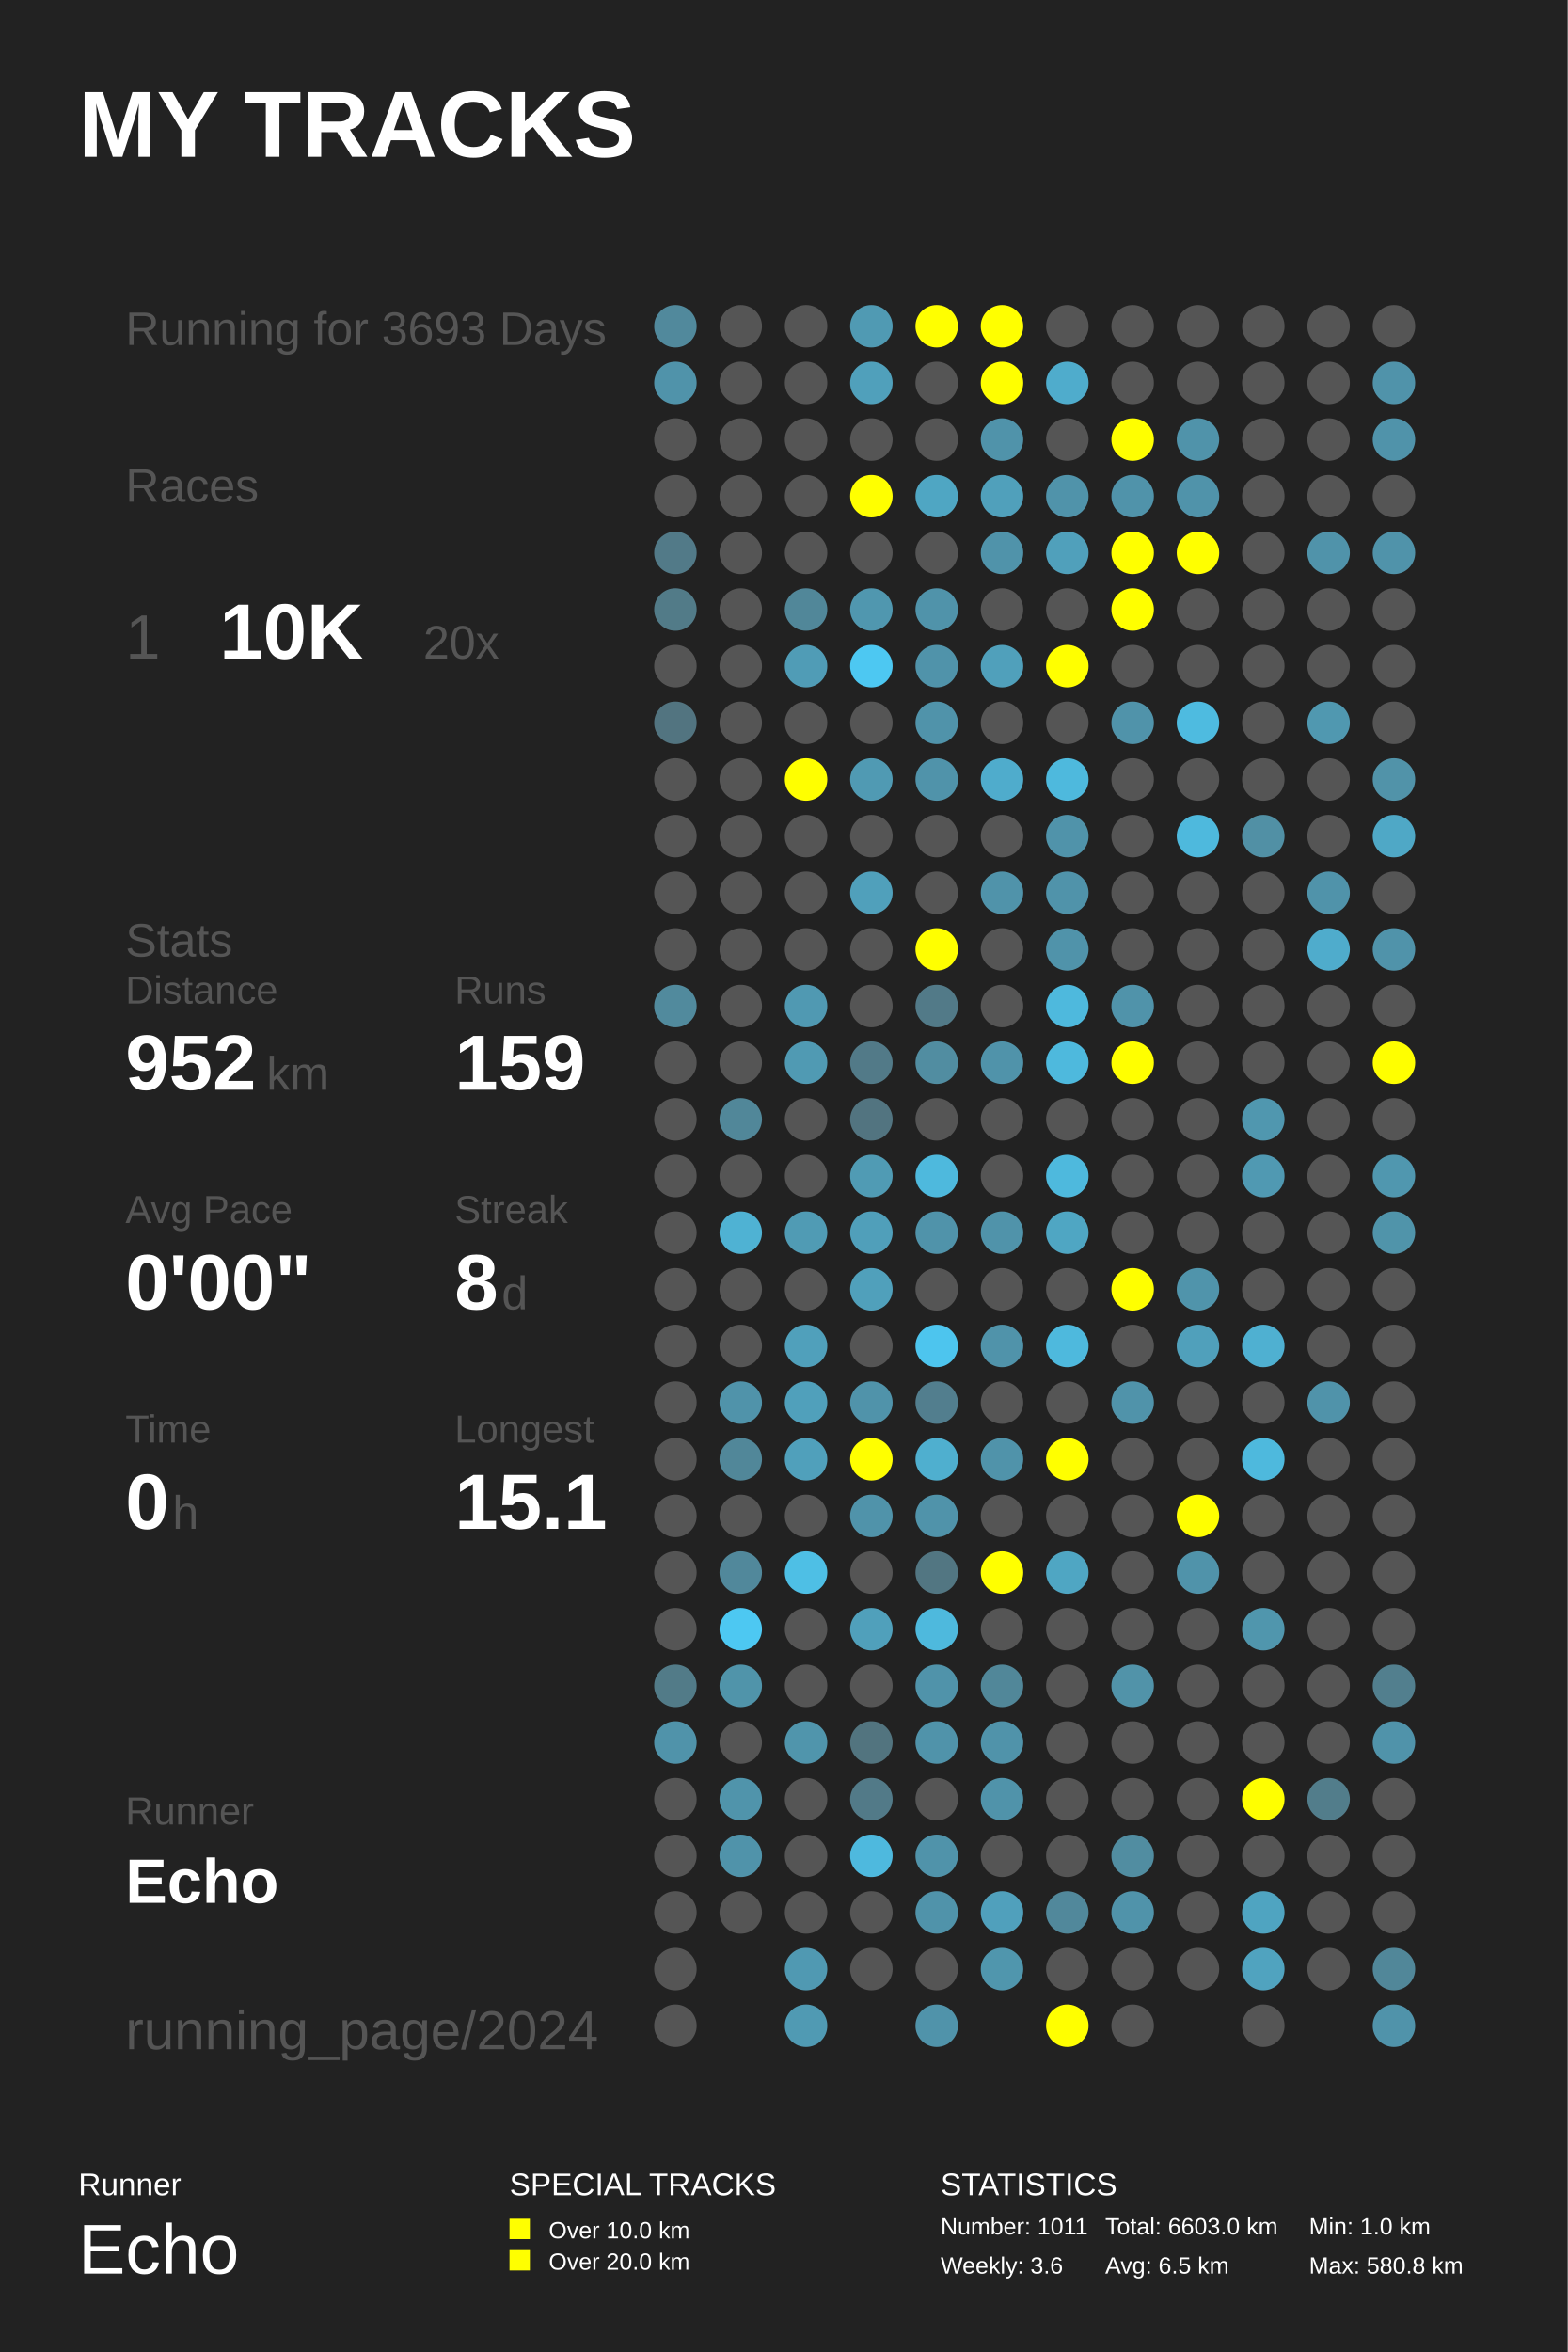
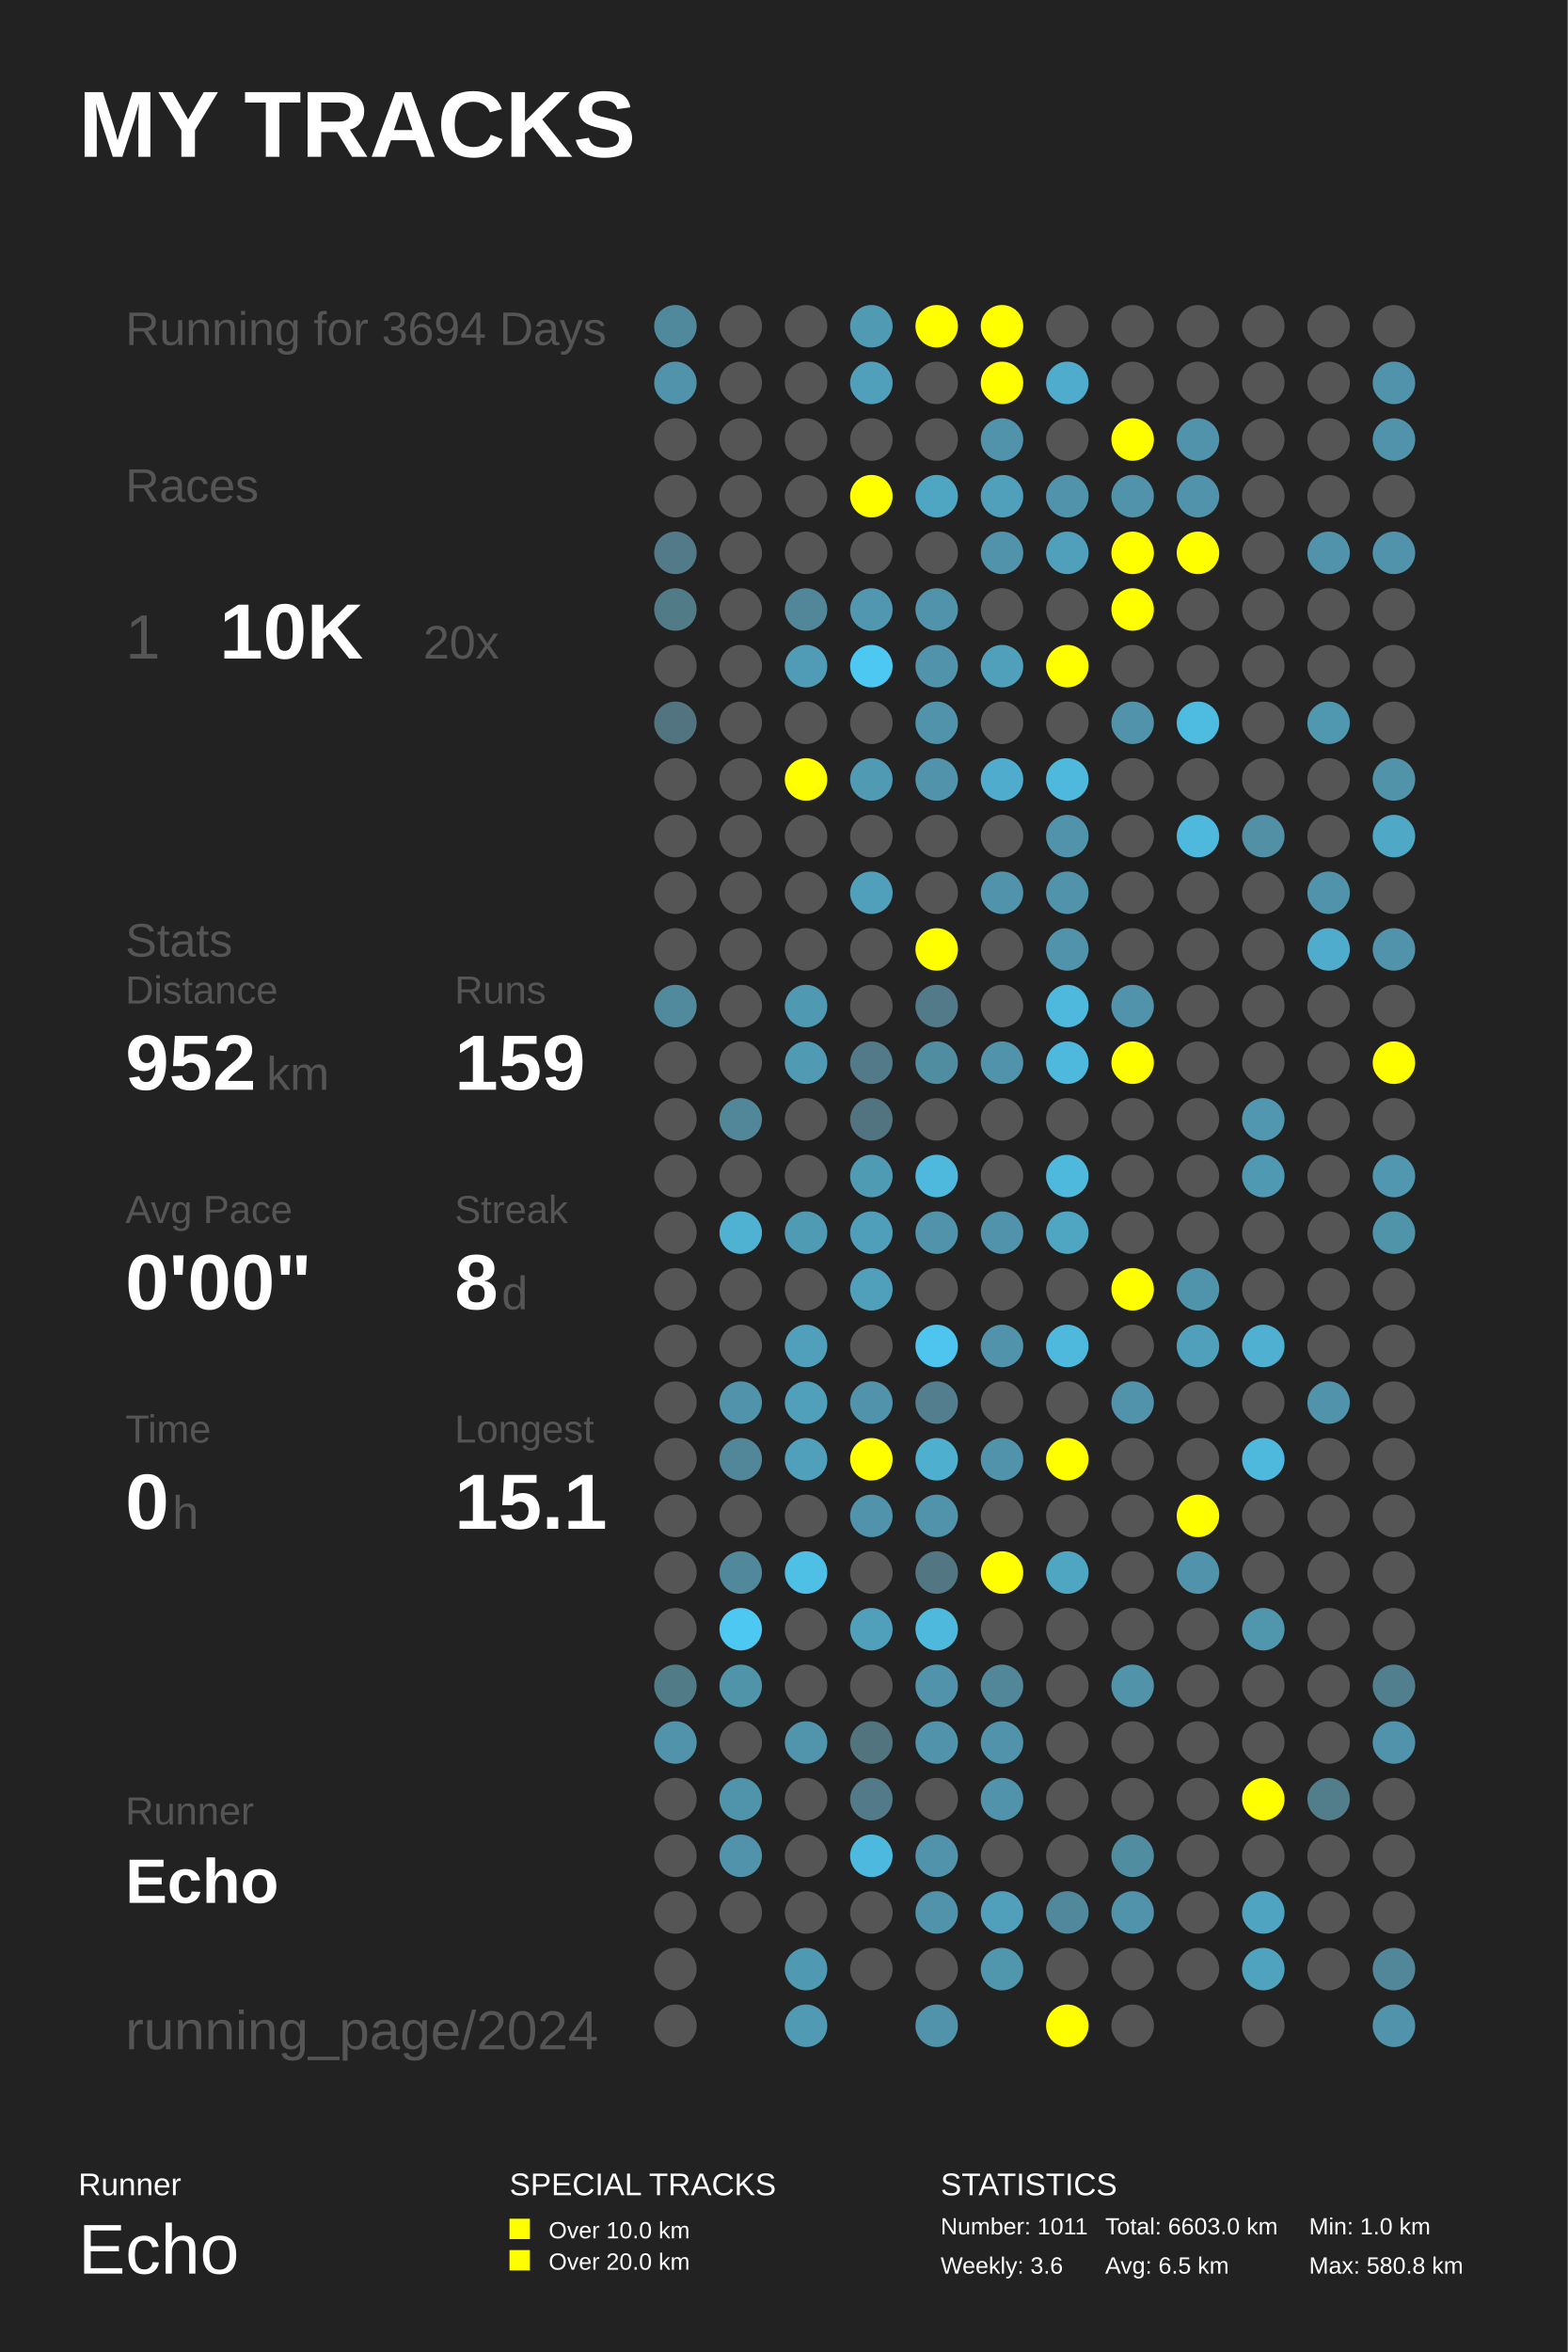
<svg xmlns="http://www.w3.org/2000/svg" baseProfile="full" height="300mm" version="1.1" viewBox="0,0,200,300" width="200mm">
  <defs />
  <rect fill="#222222" height="300" width="200" x="0" y="0" />
  <text fill="#FFFFFF" style="font-size:12px; font-family:Arial; font-weight:bold;" x="10" y="20">MY TRACKS</text>
  <text fill="#FFFFFF" style="font-size:4px; font-family:Arial" x="10" y="280">Runner</text>
  <text fill="#FFFFFF" style="font-size:9px; font-family:Arial" x="10" y="290">Echo</text>
  <text fill="#FFFFFF" style="font-size:4px; font-family:Arial" x="65" y="280">SPECIAL TRACKS</text>
  <rect fill="#FFFF00" height="2.6" width="2.6" x="65" y="283" />
  <text fill="#FFFFFF" style="font-size:3px; font-family:Arial" x="70" y="285.5">Over 10.0 km</text>
  <rect fill="#FFFF00" height="2.6" width="2.6" x="65" y="287" />
  <text fill="#FFFFFF" style="font-size:3px; font-family:Arial" x="70" y="289.5">Over 20.0 km</text>
  <text fill="#FFFFFF" style="font-size:4px; font-family:Arial" x="120" y="280">STATISTICS</text>
  <text fill="#FFFFFF" style="font-size:3px; font-family:Arial" x="120" y="285">Number: 1011</text>
  <text fill="#FFFFFF" style="font-size:3px; font-family:Arial" x="120" y="290">Weekly: 3.6</text>
  <text fill="#FFFFFF" style="font-size:3px; font-family:Arial" x="141" y="285">Total: 6603.0 km</text>
  <text fill="#FFFFFF" style="font-size:3px; font-family:Arial" x="141" y="290">Avg: 6.5 km</text>
  <text fill="#FFFFFF" style="font-size:3px; font-family:Arial" x="167" y="285">Min: 1.0 km</text>
  <text fill="#FFFFFF" style="font-size:3px; font-family:Arial" x="167" y="290">Max: 580.8 km</text>
-   <text fill="#555555" style="font-size:6px; font-family:Arial;" x="16" y="44">Running for 3693 Days</text>
+   <text fill="#555555" style="font-size:6px; font-family:Arial;" x="16" y="44">Running for 3694 Days</text>
  <text fill="#555555" style="font-size:6px; font-family:Arial;" x="16" y="64">Races</text>
  <text fill="#555555" style="font-size:8px; font-family:Arial;" x="16" y="84">1</text>
  <text fill="#FFFFFF" style="font-size:10px; font-family:Arial; font-weight:bold;" x="28" y="84">10K</text>
  <text fill="#555555" style="font-size:6px; font-family:Arial;" x="54" y="84">20x</text>
  <text fill="#555555" style="font-size:6px; font-family:Arial;" x="16" y="122">Stats</text>
  <text fill="#555555" style="font-size:5px; font-family:Arial;" x="16" y="128">Distance</text>
  <text fill="#FFFFFF" style="font-size:10px; font-family:Arial; font-weight:bold;" x="16" y="139">952</text>
  <text fill="#555555" style="font-size:6px; font-family:Arial;" x="34" y="139">km</text>
  <text fill="#555555" style="font-size:5px; font-family:Arial;" x="58" y="128">Runs</text>
  <text fill="#FFFFFF" style="font-size:10px; font-family:Arial; font-weight:bold;" x="58" y="139">159</text>
  <text fill="#555555" style="font-size:5px; font-family:Arial;" x="16" y="156">Avg Pace</text>
  <text fill="#FFFFFF" style="font-size:10px; font-family:Arial; font-weight:bold;" x="16" y="167">0'00"</text>
  <text fill="#555555" style="font-size:5px; font-family:Arial;" x="58" y="156">Streak</text>
  <text fill="#FFFFFF" style="font-size:10px; font-family:Arial; font-weight:bold;" x="58" y="167">8</text>
  <text fill="#555555" style="font-size:6px; font-family:Arial;" x="64" y="167">d</text>
  <text fill="#555555" style="font-size:5px; font-family:Arial;" x="16" y="184">Time</text>
  <text fill="#FFFFFF" style="font-size:10px; font-family:Arial; font-weight:bold;" x="16" y="195">0</text>
  <text fill="#555555" style="font-size:6px; font-family:Arial;" x="22" y="195">h</text>
  <text fill="#555555" style="font-size:5px; font-family:Arial;" x="58" y="184">Longest</text>
  <text fill="#FFFFFF" style="font-size:10px; font-family:Arial; font-weight:bold;" x="58" y="195">15.1</text>
  <text fill="#555555" style="font-size:5px; font-family:Arial;" x="16" y="232.71">Runner</text>
  <text fill="#FFFFFF" style="font-size:8px; font-family:Arial; font-weight:bold;" x="16" y="242.71">Echo</text>
  <text fill="#555555" style="font-size:7px; font-family:Arial;" x="16" y="261.387">running_page/2024</text>
  <circle cx="86.167" cy="41.613" fill="#51899c" r="2.71" />
  <circle cx="86.167" cy="48.839" fill="#5093aa" r="2.71" />
  <circle cx="86.167" cy="56.065" fill="#555555" r="2.71" />
  <circle cx="86.167" cy="63.29" fill="#555555" r="2.71" />
  <circle cx="86.167" cy="70.516" fill="#527a88" r="2.71" />
  <circle cx="86.167" cy="77.742" fill="#527b88" r="2.71" />
  <circle cx="86.167" cy="84.968" fill="#555555" r="2.71" />
  <circle cx="86.167" cy="92.194" fill="#527480" r="2.71" />
  <circle cx="86.167" cy="99.419" fill="#555555" r="2.71" />
  <circle cx="86.167" cy="106.645" fill="#555555" r="2.71" />
  <circle cx="86.167" cy="113.871" fill="#555555" r="2.71" />
  <circle cx="86.167" cy="121.097" fill="#555555" r="2.71" />
  <circle cx="86.167" cy="128.323" fill="#518a9d" r="2.71" />
  <circle cx="86.167" cy="135.548" fill="#555555" r="2.71" />
  <circle cx="86.167" cy="142.774" fill="#555555" r="2.71" />
  <circle cx="86.167" cy="150.0" fill="#555555" r="2.71" />
  <circle cx="86.167" cy="157.226" fill="#555555" r="2.71" />
  <circle cx="86.167" cy="164.452" fill="#555555" r="2.71" />
  <circle cx="86.167" cy="171.677" fill="#555555" r="2.71" />
  <circle cx="86.167" cy="178.903" fill="#555555" r="2.71" />
  <circle cx="86.167" cy="186.129" fill="#555555" r="2.71" />
  <circle cx="86.167" cy="193.355" fill="#555555" r="2.71" />
  <circle cx="86.167" cy="200.581" fill="#555555" r="2.71" />
  <circle cx="86.167" cy="207.806" fill="#555555" r="2.71" />
  <circle cx="86.167" cy="215.032" fill="#527b88" r="2.71" />
  <circle cx="86.167" cy="222.258" fill="#5093aa" r="2.71" />
  <circle cx="86.167" cy="229.484" fill="#555555" r="2.71" />
  <circle cx="86.167" cy="236.71" fill="#555555" r="2.71" />
  <circle cx="86.167" cy="243.935" fill="#555555" r="2.71" />
  <circle cx="86.167" cy="251.161" fill="#555555" r="2.71" />
  <circle cx="86.167" cy="258.387" fill="#555555" r="2.71" />
  <circle cx="94.5" cy="41.613" fill="#555555" r="2.71" />
  <circle cx="94.5" cy="48.839" fill="#555555" r="2.71" />
  <circle cx="94.5" cy="56.065" fill="#555555" r="2.71" />
  <circle cx="94.5" cy="63.29" fill="#555555" r="2.71" />
  <circle cx="94.5" cy="70.516" fill="#555555" r="2.71" />
  <circle cx="94.5" cy="77.742" fill="#555555" r="2.71" />
  <circle cx="94.5" cy="84.968" fill="#555555" r="2.71" />
  <circle cx="94.5" cy="92.194" fill="#555555" r="2.71" />
  <circle cx="94.5" cy="99.419" fill="#555555" r="2.71" />
  <circle cx="94.5" cy="106.645" fill="#555555" r="2.71" />
  <circle cx="94.5" cy="113.871" fill="#555555" r="2.71" />
  <circle cx="94.5" cy="121.097" fill="#555555" r="2.71" />
  <circle cx="94.5" cy="128.323" fill="#555555" r="2.71" />
  <circle cx="94.5" cy="135.548" fill="#555555" r="2.71" />
  <circle cx="94.5" cy="142.774" fill="#518799" r="2.71" />
  <circle cx="94.5" cy="150.0" fill="#555555" r="2.71" />
  <circle cx="94.5" cy="157.226" fill="#4fb2d3" r="2.71" />
  <circle cx="94.5" cy="164.452" fill="#555555" r="2.71" />
  <circle cx="94.5" cy="171.677" fill="#555555" r="2.71" />
  <circle cx="94.5" cy="178.903" fill="#5093aa" r="2.71" />
  <circle cx="94.5" cy="186.129" fill="#518799" r="2.71" />
  <circle cx="94.5" cy="193.355" fill="#555555" r="2.71" />
  <circle cx="94.5" cy="200.581" fill="#51889b" r="2.71" />
  <circle cx="94.5" cy="207.806" fill="#4dc8f2" r="2.71" />
  <circle cx="94.5" cy="215.032" fill="#5094aa" r="2.71" />
  <circle cx="94.5" cy="222.258" fill="#555555" r="2.71" />
  <circle cx="94.5" cy="229.484" fill="#5094ab" r="2.71" />
  <circle cx="94.5" cy="236.71" fill="#5093aa" r="2.71" />
  <circle cx="94.5" cy="243.935" fill="#555555" r="2.71" />
  <circle cx="102.833" cy="41.613" fill="#555555" r="2.71" />
  <circle cx="102.833" cy="48.839" fill="#555555" r="2.71" />
  <circle cx="102.833" cy="56.065" fill="#555555" r="2.71" />
  <circle cx="102.833" cy="63.29" fill="#555555" r="2.71" />
  <circle cx="102.833" cy="70.516" fill="#555555" r="2.71" />
  <circle cx="102.833" cy="77.742" fill="#518799" r="2.71" />
  <circle cx="102.833" cy="84.968" fill="#509cb6" r="2.71" />
  <circle cx="102.833" cy="92.194" fill="#555555" r="2.71" />
  <circle cx="102.833" cy="99.419" fill="#FFFF00" r="2.71" />
  <circle cx="102.833" cy="106.645" fill="#555555" r="2.71" />
  <circle cx="102.833" cy="113.871" fill="#555555" r="2.71" />
  <circle cx="102.833" cy="121.097" fill="#555555" r="2.71" />
  <circle cx="102.833" cy="128.323" fill="#5099b2" r="2.71" />
  <circle cx="102.833" cy="135.548" fill="#509ab3" r="2.71" />
  <circle cx="102.833" cy="142.774" fill="#555555" r="2.71" />
  <circle cx="102.833" cy="150.0" fill="#555555" r="2.71" />
  <circle cx="102.833" cy="157.226" fill="#509bb4" r="2.71" />
  <circle cx="102.833" cy="164.452" fill="#555555" r="2.71" />
  <circle cx="102.833" cy="171.677" fill="#50a0bb" r="2.71" />
  <circle cx="102.833" cy="178.903" fill="#50a0bb" r="2.71" />
  <circle cx="102.833" cy="186.129" fill="#50a0bb" r="2.71" />
  <circle cx="102.833" cy="193.355" fill="#555555" r="2.71" />
  <circle cx="102.833" cy="200.581" fill="#4ebfe5" r="2.71" />
  <circle cx="102.833" cy="207.806" fill="#555555" r="2.71" />
  <circle cx="102.833" cy="215.032" fill="#555555" r="2.71" />
  <circle cx="102.833" cy="222.258" fill="#5095ac" r="2.71" />
  <circle cx="102.833" cy="229.484" fill="#555555" r="2.71" />
  <circle cx="102.833" cy="236.71" fill="#555555" r="2.71" />
  <circle cx="102.833" cy="243.935" fill="#555555" r="2.71" />
  <circle cx="102.833" cy="251.161" fill="#5099b2" r="2.71" />
  <circle cx="102.833" cy="258.387" fill="#509ab3" r="2.71" />
  <circle cx="111.167" cy="41.613" fill="#509ab3" r="2.71" />
  <circle cx="111.167" cy="48.839" fill="#50a0bb" r="2.71" />
  <circle cx="111.167" cy="56.065" fill="#555555" r="2.71" />
  <circle cx="111.167" cy="63.29" fill="#FFFF00" r="2.71" />
  <circle cx="111.167" cy="70.516" fill="#555555" r="2.71" />
  <circle cx="111.167" cy="77.742" fill="#5097af" r="2.71" />
  <circle cx="111.167" cy="84.968" fill="#4dc8f2" r="2.71" />
  <circle cx="111.167" cy="92.194" fill="#555555" r="2.71" />
  <circle cx="111.167" cy="99.419" fill="#509ab3" r="2.71" />
  <circle cx="111.167" cy="106.645" fill="#555555" r="2.71" />
  <circle cx="111.167" cy="113.871" fill="#50a0bb" r="2.71" />
  <circle cx="111.167" cy="121.097" fill="#555555" r="2.71" />
  <circle cx="111.167" cy="128.323" fill="#555555" r="2.71" />
  <circle cx="111.167" cy="135.548" fill="#527a88" r="2.71" />
  <circle cx="111.167" cy="142.774" fill="#527480" r="2.71" />
  <circle cx="111.167" cy="150.0" fill="#509bb4" r="2.71" />
  <circle cx="111.167" cy="157.226" fill="#509fba" r="2.71" />
  <circle cx="111.167" cy="164.452" fill="#50a0bb" r="2.71" />
  <circle cx="111.167" cy="171.677" fill="#555555" r="2.71" />
  <circle cx="111.167" cy="178.903" fill="#5093aa" r="2.71" />
  <circle cx="111.167" cy="186.129" fill="#FFFF00" r="2.71" />
  <circle cx="111.167" cy="193.355" fill="#5093aa" r="2.71" />
  <circle cx="111.167" cy="200.581" fill="#555555" r="2.71" />
  <circle cx="111.167" cy="207.806" fill="#50a0bb" r="2.71" />
  <circle cx="111.167" cy="215.032" fill="#555555" r="2.71" />
  <circle cx="111.167" cy="222.258" fill="#52747f" r="2.71" />
  <circle cx="111.167" cy="229.484" fill="#527a88" r="2.71" />
  <circle cx="111.167" cy="236.71" fill="#4eb9de" r="2.71" />
  <circle cx="111.167" cy="243.935" fill="#555555" r="2.71" />
  <circle cx="111.167" cy="251.161" fill="#555555" r="2.71" />
  <circle cx="119.5" cy="41.613" fill="#FFFF00" r="2.71" />
  <circle cx="119.5" cy="48.839" fill="#555555" r="2.71" />
  <circle cx="119.5" cy="56.065" fill="#555555" r="2.71" />
  <circle cx="119.5" cy="63.29" fill="#4fa6c3" r="2.71" />
  <circle cx="119.5" cy="70.516" fill="#555555" r="2.71" />
  <circle cx="119.5" cy="77.742" fill="#5093aa" r="2.71" />
  <circle cx="119.5" cy="84.968" fill="#5093aa" r="2.71" />
  <circle cx="119.5" cy="92.194" fill="#5093aa" r="2.71" />
  <circle cx="119.5" cy="99.419" fill="#5093aa" r="2.71" />
  <circle cx="119.5" cy="106.645" fill="#555555" r="2.71" />
  <circle cx="119.5" cy="113.871" fill="#555555" r="2.71" />
  <circle cx="119.5" cy="121.097" fill="#FFFF00" r="2.71" />
  <circle cx="119.5" cy="128.323" fill="#527a88" r="2.71" />
  <circle cx="119.5" cy="135.548" fill="#518da1" r="2.71" />
  <circle cx="119.5" cy="142.774" fill="#555555" r="2.71" />
  <circle cx="119.5" cy="150.0" fill="#4eb9dd" r="2.71" />
  <circle cx="119.5" cy="157.226" fill="#5093aa" r="2.71" />
  <circle cx="119.5" cy="164.452" fill="#555555" r="2.71" />
  <circle cx="119.5" cy="171.677" fill="#4dc5ee" r="2.71" />
  <circle cx="119.5" cy="178.903" fill="#527e8e" r="2.71" />
  <circle cx="119.5" cy="186.129" fill="#4fafcf" r="2.71" />
  <circle cx="119.5" cy="193.355" fill="#5093aa" r="2.71" />
  <circle cx="119.5" cy="200.581" fill="#527682" r="2.71" />
  <circle cx="119.5" cy="207.806" fill="#4eb9dd" r="2.71" />
  <circle cx="119.5" cy="215.032" fill="#5093aa" r="2.71" />
  <circle cx="119.5" cy="222.258" fill="#5093aa" r="2.71" />
  <circle cx="119.5" cy="229.484" fill="#555555" r="2.71" />
  <circle cx="119.5" cy="236.71" fill="#5093aa" r="2.71" />
  <circle cx="119.5" cy="243.935" fill="#5093aa" r="2.71" />
  <circle cx="119.5" cy="251.161" fill="#555555" r="2.71" />
  <circle cx="119.5" cy="258.387" fill="#5093aa" r="2.71" />
  <circle cx="127.833" cy="41.613" fill="#FFFF00" r="2.71" />
  <circle cx="127.833" cy="48.839" fill="#FFFF00" r="2.71" />
  <circle cx="127.833" cy="56.065" fill="#5093aa" r="2.71" />
  <circle cx="127.833" cy="63.29" fill="#50a0bb" r="2.71" />
  <circle cx="127.833" cy="70.516" fill="#5093aa" r="2.71" />
  <circle cx="127.833" cy="77.742" fill="#555555" r="2.71" />
  <circle cx="127.833" cy="84.968" fill="#50a0bb" r="2.71" />
  <circle cx="127.833" cy="92.194" fill="#555555" r="2.71" />
  <circle cx="127.833" cy="99.419" fill="#4faccc" r="2.71" />
  <circle cx="127.833" cy="106.645" fill="#555555" r="2.71" />
  <circle cx="127.833" cy="113.871" fill="#5093aa" r="2.71" />
  <circle cx="127.833" cy="121.097" fill="#555555" r="2.71" />
  <circle cx="127.833" cy="128.323" fill="#555555" r="2.71" />
  <circle cx="127.833" cy="135.548" fill="#5093aa" r="2.71" />
  <circle cx="127.833" cy="142.774" fill="#555555" r="2.71" />
  <circle cx="127.833" cy="150.0" fill="#555555" r="2.71" />
  <circle cx="127.833" cy="157.226" fill="#5093aa" r="2.71" />
  <circle cx="127.833" cy="164.452" fill="#555555" r="2.71" />
  <circle cx="127.833" cy="171.677" fill="#5093aa" r="2.71" />
  <circle cx="127.833" cy="178.903" fill="#555555" r="2.71" />
  <circle cx="127.833" cy="186.129" fill="#5093aa" r="2.71" />
  <circle cx="127.833" cy="193.355" fill="#555555" r="2.71" />
  <circle cx="127.833" cy="200.581" fill="#FFFF00" r="2.71" />
  <circle cx="127.833" cy="207.806" fill="#555555" r="2.71" />
  <circle cx="127.833" cy="215.032" fill="#518799" r="2.71" />
  <circle cx="127.833" cy="222.258" fill="#5093aa" r="2.71" />
  <circle cx="127.833" cy="229.484" fill="#5093aa" r="2.71" />
  <circle cx="127.833" cy="236.71" fill="#555555" r="2.71" />
  <circle cx="127.833" cy="243.935" fill="#50a0bc" r="2.71" />
  <circle cx="127.833" cy="251.161" fill="#5096ad" r="2.71" />
  <circle cx="136.167" cy="41.613" fill="#555555" r="2.71" />
  <circle cx="136.167" cy="48.839" fill="#4faccc" r="2.71" />
  <circle cx="136.167" cy="56.065" fill="#555555" r="2.71" />
  <circle cx="136.167" cy="63.29" fill="#5093aa" r="2.71" />
  <circle cx="136.167" cy="70.516" fill="#50a0bb" r="2.71" />
  <circle cx="136.167" cy="77.742" fill="#555555" r="2.71" />
  <circle cx="136.167" cy="84.968" fill="#FFFF00" r="2.71" />
  <circle cx="136.167" cy="92.194" fill="#555555" r="2.71" />
  <circle cx="136.167" cy="99.419" fill="#4eb9dd" r="2.71" />
  <circle cx="136.167" cy="106.645" fill="#5093aa" r="2.71" />
  <circle cx="136.167" cy="113.871" fill="#5093aa" r="2.71" />
  <circle cx="136.167" cy="121.097" fill="#5093aa" r="2.71" />
  <circle cx="136.167" cy="128.323" fill="#4eb9dd" r="2.71" />
  <circle cx="136.167" cy="135.548" fill="#4eb9dd" r="2.71" />
  <circle cx="136.167" cy="142.774" fill="#555555" r="2.71" />
  <circle cx="136.167" cy="150.0" fill="#4eb9dd" r="2.71" />
  <circle cx="136.167" cy="157.226" fill="#4fa6c3" r="2.71" />
  <circle cx="136.167" cy="164.452" fill="#555555" r="2.71" />
  <circle cx="136.167" cy="171.677" fill="#4eb9dd" r="2.71" />
  <circle cx="136.167" cy="178.903" fill="#555555" r="2.71" />
  <circle cx="136.167" cy="186.129" fill="#FFFF00" r="2.71" />
  <circle cx="136.167" cy="193.355" fill="#555555" r="2.71" />
  <circle cx="136.167" cy="200.581" fill="#4fa6c3" r="2.71" />
  <circle cx="136.167" cy="207.806" fill="#555555" r="2.71" />
  <circle cx="136.167" cy="215.032" fill="#555555" r="2.71" />
  <circle cx="136.167" cy="222.258" fill="#555555" r="2.71" />
  <circle cx="136.167" cy="229.484" fill="#555555" r="2.71" />
  <circle cx="136.167" cy="236.71" fill="#555555" r="2.71" />
  <circle cx="136.167" cy="243.935" fill="#51889b" r="2.71" />
  <circle cx="136.167" cy="251.161" fill="#555555" r="2.71" />
  <circle cx="136.167" cy="258.387" fill="#FFFF00" r="2.71" />
  <circle cx="144.5" cy="41.613" fill="#555555" r="2.71" />
  <circle cx="144.5" cy="48.839" fill="#555555" r="2.71" />
  <circle cx="144.5" cy="56.065" fill="#FFFF00" r="2.71" />
  <circle cx="144.5" cy="63.29" fill="#5093aa" r="2.71" />
  <circle cx="144.5" cy="70.516" fill="#FFFF00" r="2.71" />
  <circle cx="144.5" cy="77.742" fill="#FFFF00" r="2.71" />
  <circle cx="144.5" cy="84.968" fill="#555555" r="2.71" />
  <circle cx="144.5" cy="92.194" fill="#5093aa" r="2.71" />
  <circle cx="144.5" cy="99.419" fill="#555555" r="2.71" />
  <circle cx="144.5" cy="106.645" fill="#555555" r="2.71" />
  <circle cx="144.5" cy="113.871" fill="#555555" r="2.71" />
  <circle cx="144.5" cy="121.097" fill="#555555" r="2.71" />
  <circle cx="144.5" cy="128.323" fill="#5093aa" r="2.71" />
  <circle cx="144.5" cy="135.548" fill="#FFFF00" r="2.71" />
  <circle cx="144.5" cy="142.774" fill="#555555" r="2.71" />
  <circle cx="144.5" cy="150.0" fill="#555555" r="2.71" />
  <circle cx="144.5" cy="157.226" fill="#555555" r="2.71" />
  <circle cx="144.5" cy="164.452" fill="#FFFF00" r="2.71" />
  <circle cx="144.5" cy="171.677" fill="#555555" r="2.71" />
  <circle cx="144.5" cy="178.903" fill="#5093aa" r="2.71" />
  <circle cx="144.5" cy="186.129" fill="#555555" r="2.71" />
  <circle cx="144.5" cy="193.355" fill="#555555" r="2.71" />
  <circle cx="144.5" cy="200.581" fill="#555555" r="2.71" />
  <circle cx="144.5" cy="207.806" fill="#555555" r="2.71" />
  <circle cx="144.5" cy="215.032" fill="#5193a9" r="2.71" />
  <circle cx="144.5" cy="222.258" fill="#555555" r="2.71" />
  <circle cx="144.5" cy="229.484" fill="#555555" r="2.71" />
  <circle cx="144.5" cy="236.71" fill="#518da1" r="2.71" />
  <circle cx="144.5" cy="243.935" fill="#5093aa" r="2.71" />
  <circle cx="144.5" cy="251.161" fill="#555555" r="2.71" />
  <circle cx="144.5" cy="258.387" fill="#555555" r="2.71" />
  <circle cx="152.833" cy="41.613" fill="#555555" r="2.71" />
  <circle cx="152.833" cy="48.839" fill="#555555" r="2.71" />
  <circle cx="152.833" cy="56.065" fill="#5093aa" r="2.71" />
  <circle cx="152.833" cy="63.29" fill="#5093aa" r="2.71" />
  <circle cx="152.833" cy="70.516" fill="#FFFF00" r="2.71" />
  <circle cx="152.833" cy="77.742" fill="#555555" r="2.71" />
  <circle cx="152.833" cy="84.968" fill="#555555" r="2.71" />
  <circle cx="152.833" cy="92.194" fill="#4ebbe0" r="2.71" />
  <circle cx="152.833" cy="99.419" fill="#555555" r="2.71" />
  <circle cx="152.833" cy="106.645" fill="#4eb9dd" r="2.71" />
  <circle cx="152.833" cy="113.871" fill="#555555" r="2.71" />
  <circle cx="152.833" cy="121.097" fill="#555555" r="2.71" />
  <circle cx="152.833" cy="128.323" fill="#555555" r="2.71" />
  <circle cx="152.833" cy="135.548" fill="#555555" r="2.71" />
  <circle cx="152.833" cy="142.774" fill="#555555" r="2.71" />
  <circle cx="152.833" cy="150.0" fill="#555555" r="2.71" />
  <circle cx="152.833" cy="157.226" fill="#555555" r="2.71" />
  <circle cx="152.833" cy="164.452" fill="#5094ab" r="2.71" />
  <circle cx="152.833" cy="171.677" fill="#50a0bb" r="2.71" />
  <circle cx="152.833" cy="178.903" fill="#555555" r="2.71" />
  <circle cx="152.833" cy="186.129" fill="#555555" r="2.71" />
  <circle cx="152.833" cy="193.355" fill="#FFFF00" r="2.71" />
  <circle cx="152.833" cy="200.581" fill="#5093aa" r="2.71" />
  <circle cx="152.833" cy="207.806" fill="#555555" r="2.71" />
  <circle cx="152.833" cy="215.032" fill="#555555" r="2.71" />
  <circle cx="152.833" cy="222.258" fill="#555555" r="2.71" />
  <circle cx="152.833" cy="229.484" fill="#555555" r="2.71" />
  <circle cx="152.833" cy="236.71" fill="#555555" r="2.71" />
  <circle cx="152.833" cy="243.935" fill="#555555" r="2.71" />
  <circle cx="152.833" cy="251.161" fill="#555555" r="2.71" />
  <circle cx="161.167" cy="41.613" fill="#555555" r="2.71" />
  <circle cx="161.167" cy="48.839" fill="#555555" r="2.71" />
  <circle cx="161.167" cy="56.065" fill="#555555" r="2.71" />
  <circle cx="161.167" cy="63.29" fill="#555555" r="2.71" />
  <circle cx="161.167" cy="70.516" fill="#555555" r="2.71" />
  <circle cx="161.167" cy="77.742" fill="#555555" r="2.71" />
  <circle cx="161.167" cy="84.968" fill="#555555" r="2.71" />
  <circle cx="161.167" cy="92.194" fill="#555555" r="2.71" />
  <circle cx="161.167" cy="99.419" fill="#555555" r="2.71" />
  <circle cx="161.167" cy="106.645" fill="#5190a5" r="2.71" />
  <circle cx="161.167" cy="113.871" fill="#555555" r="2.71" />
  <circle cx="161.167" cy="121.097" fill="#555555" r="2.71" />
  <circle cx="161.167" cy="128.323" fill="#555555" r="2.71" />
  <circle cx="161.167" cy="135.548" fill="#555555" r="2.71" />
  <circle cx="161.167" cy="142.774" fill="#5097af" r="2.71" />
  <circle cx="161.167" cy="150.0" fill="#5099b2" r="2.71" />
  <circle cx="161.167" cy="157.226" fill="#555555" r="2.71" />
  <circle cx="161.167" cy="164.452" fill="#555555" r="2.71" />
  <circle cx="161.167" cy="171.677" fill="#4fb0d1" r="2.71" />
  <circle cx="161.167" cy="178.903" fill="#555555" r="2.71" />
  <circle cx="161.167" cy="186.129" fill="#4eb9dd" r="2.71" />
  <circle cx="161.167" cy="193.355" fill="#555555" r="2.71" />
  <circle cx="161.167" cy="200.581" fill="#555555" r="2.71" />
  <circle cx="161.167" cy="207.806" fill="#5096ad" r="2.71" />
  <circle cx="161.167" cy="215.032" fill="#555555" r="2.71" />
  <circle cx="161.167" cy="222.258" fill="#555555" r="2.71" />
  <circle cx="161.167" cy="229.484" fill="#FFFF00" r="2.71" />
  <circle cx="161.167" cy="236.71" fill="#555555" r="2.71" />
  <circle cx="161.167" cy="243.935" fill="#4fa4c1" r="2.71" />
  <circle cx="161.167" cy="251.161" fill="#50a3bf" r="2.71" />
  <circle cx="161.167" cy="258.387" fill="#555555" r="2.71" />
  <circle cx="169.5" cy="41.613" fill="#555555" r="2.71" />
  <circle cx="169.5" cy="48.839" fill="#555555" r="2.71" />
  <circle cx="169.5" cy="56.065" fill="#555555" r="2.71" />
  <circle cx="169.5" cy="63.29" fill="#555555" r="2.71" />
  <circle cx="169.5" cy="70.516" fill="#5093aa" r="2.71" />
  <circle cx="169.5" cy="77.742" fill="#555555" r="2.71" />
  <circle cx="169.5" cy="84.968" fill="#555555" r="2.71" />
  <circle cx="169.5" cy="92.194" fill="#5098b0" r="2.71" />
  <circle cx="169.5" cy="99.419" fill="#555555" r="2.71" />
  <circle cx="169.5" cy="106.645" fill="#555555" r="2.71" />
  <circle cx="169.5" cy="113.871" fill="#5093aa" r="2.71" />
  <circle cx="169.5" cy="121.097" fill="#4faccc" r="2.71" />
  <circle cx="169.5" cy="128.323" fill="#555555" r="2.71" />
  <circle cx="169.5" cy="135.548" fill="#555555" r="2.71" />
  <circle cx="169.5" cy="142.774" fill="#555555" r="2.71" />
  <circle cx="169.5" cy="150.0" fill="#555555" r="2.71" />
  <circle cx="169.5" cy="157.226" fill="#555555" r="2.71" />
  <circle cx="169.5" cy="164.452" fill="#555555" r="2.71" />
  <circle cx="169.5" cy="171.677" fill="#555555" r="2.71" />
  <circle cx="169.5" cy="178.903" fill="#5093aa" r="2.71" />
  <circle cx="169.5" cy="186.129" fill="#555555" r="2.71" />
  <circle cx="169.5" cy="193.355" fill="#555555" r="2.71" />
  <circle cx="169.5" cy="200.581" fill="#555555" r="2.71" />
  <circle cx="169.5" cy="207.806" fill="#555555" r="2.71" />
  <circle cx="169.5" cy="215.032" fill="#555555" r="2.71" />
  <circle cx="169.5" cy="222.258" fill="#555555" r="2.71" />
  <circle cx="169.5" cy="229.484" fill="#527d8b" r="2.71" />
  <circle cx="169.5" cy="236.71" fill="#555555" r="2.71" />
  <circle cx="169.5" cy="243.935" fill="#555555" r="2.71" />
  <circle cx="169.5" cy="251.161" fill="#555555" r="2.71" />
  <circle cx="177.833" cy="41.613" fill="#555555" r="2.71" />
  <circle cx="177.833" cy="48.839" fill="#5093aa" r="2.71" />
  <circle cx="177.833" cy="56.065" fill="#5093aa" r="2.71" />
  <circle cx="177.833" cy="63.29" fill="#555555" r="2.71" />
  <circle cx="177.833" cy="70.516" fill="#5093aa" r="2.71" />
  <circle cx="177.833" cy="77.742" fill="#555555" r="2.71" />
  <circle cx="177.833" cy="84.968" fill="#555555" r="2.71" />
  <circle cx="177.833" cy="92.194" fill="#555555" r="2.71" />
  <circle cx="177.833" cy="99.419" fill="#5193a9" r="2.71" />
  <circle cx="177.833" cy="106.645" fill="#4fa8c6" r="2.71" />
  <circle cx="177.833" cy="113.871" fill="#555555" r="2.71" />
  <circle cx="177.833" cy="121.097" fill="#5093aa" r="2.71" />
  <circle cx="177.833" cy="128.323" fill="#555555" r="2.71" />
  <circle cx="177.833" cy="135.548" fill="#FFFF00" r="2.71" />
  <circle cx="177.833" cy="142.774" fill="#555555" r="2.71" />
  <circle cx="177.833" cy="150.0" fill="#5097af" r="2.71" />
  <circle cx="177.833" cy="157.226" fill="#5094aa" r="2.71" />
  <circle cx="177.833" cy="164.452" fill="#555555" r="2.71" />
  <circle cx="177.833" cy="171.677" fill="#555555" r="2.71" />
  <circle cx="177.833" cy="178.903" fill="#555555" r="2.71" />
  <circle cx="177.833" cy="186.129" fill="#555555" r="2.71" />
  <circle cx="177.833" cy="193.355" fill="#555555" r="2.71" />
  <circle cx="177.833" cy="200.581" fill="#555555" r="2.71" />
  <circle cx="177.833" cy="207.806" fill="#555555" r="2.71" />
  <circle cx="177.833" cy="215.032" fill="#527f8e" r="2.71" />
  <circle cx="177.833" cy="222.258" fill="#5093aa" r="2.71" />
  <circle cx="177.833" cy="229.484" fill="#555555" r="2.71" />
  <circle cx="177.833" cy="236.71" fill="#555555" r="2.71" />
  <circle cx="177.833" cy="243.935" fill="#555555" r="2.71" />
  <circle cx="177.833" cy="251.161" fill="#518799" r="2.71" />
  <circle cx="177.833" cy="258.387" fill="#5093aa" r="2.71" />
</svg>
